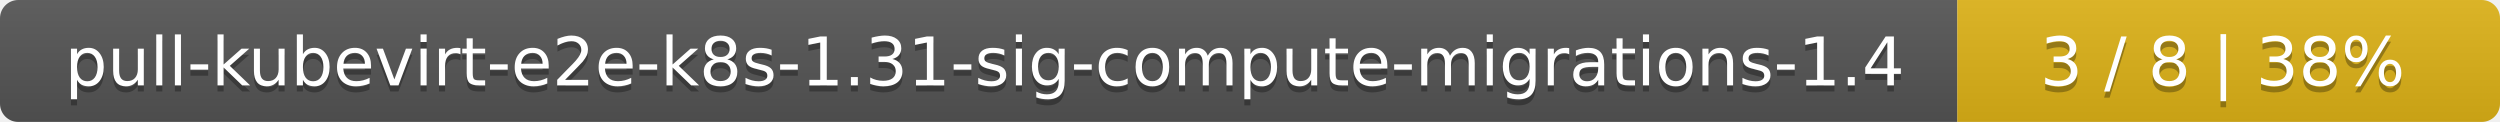
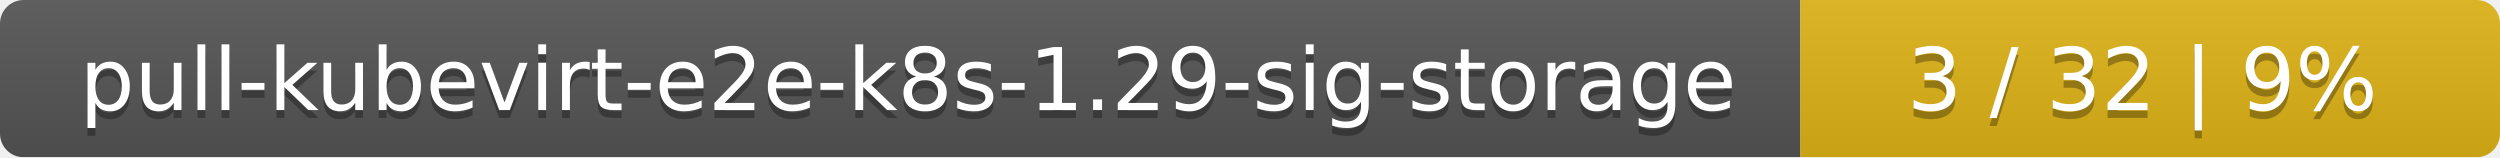
- <svg xmlns="http://www.w3.org/2000/svg" width="410" height="20">
+ <svg xmlns="http://www.w3.org/2000/svg" width="318" height="20">
  <linearGradient id="smooth" x2="0" y2="100%">
    <stop offset="0" stop-color="#bbb" stop-opacity=".1" />
    <stop offset="1" stop-opacity=".1" />
  </linearGradient>
  <mask id="round">
-     <rect width="410" height="20" rx="3" fill="#fff" />
+     <rect width="318" height="20" rx="3" fill="#fff" />
  </mask>
  <g mask="url(#round)">
-     <rect width="321" height="20" fill="#555" />
-     <rect x="321" width="89" height="20" fill="#dfb317" />
-     <rect width="410" height="20" fill="url(#smooth)" />
+     <rect width="229" height="20" fill="#555" />
+     <rect x="229" width="89" height="20" fill="#dfb317" />
+     <rect width="318" height="20" fill="url(#smooth)" />
  </g>
  <g fill="#fff" text-anchor="middle" font-family="DejaVu Sans,Verdana,Geneva,sans-serif" font-size="11">
-     <text x="161.5" y="15" fill="#010101" fill-opacity=".3">pull-kubevirt-e2e-k8s-1.31-sig-compute-migrations-1.4</text>
-     <text x="161.5" y="14">pull-kubevirt-e2e-k8s-1.31-sig-compute-migrations-1.4</text>
-     <text x="364.5" y="15" fill="#010101" fill-opacity=".3">3 / 8    |    38%</text>
-     <text x="364.5" y="14">3 / 8    |    38%</text>
+     <text x="115.5" y="15" fill="#010101" fill-opacity=".3">pull-kubevirt-e2e-k8s-1.29-sig-storage</text>
+     <text x="115.5" y="14">pull-kubevirt-e2e-k8s-1.29-sig-storage</text>
+     <text x="272.5" y="15" fill="#010101" fill-opacity=".3">3 / 32    |    9%</text>
+     <text x="272.5" y="14">3 / 32    |    9%</text>
  </g>
</svg>
